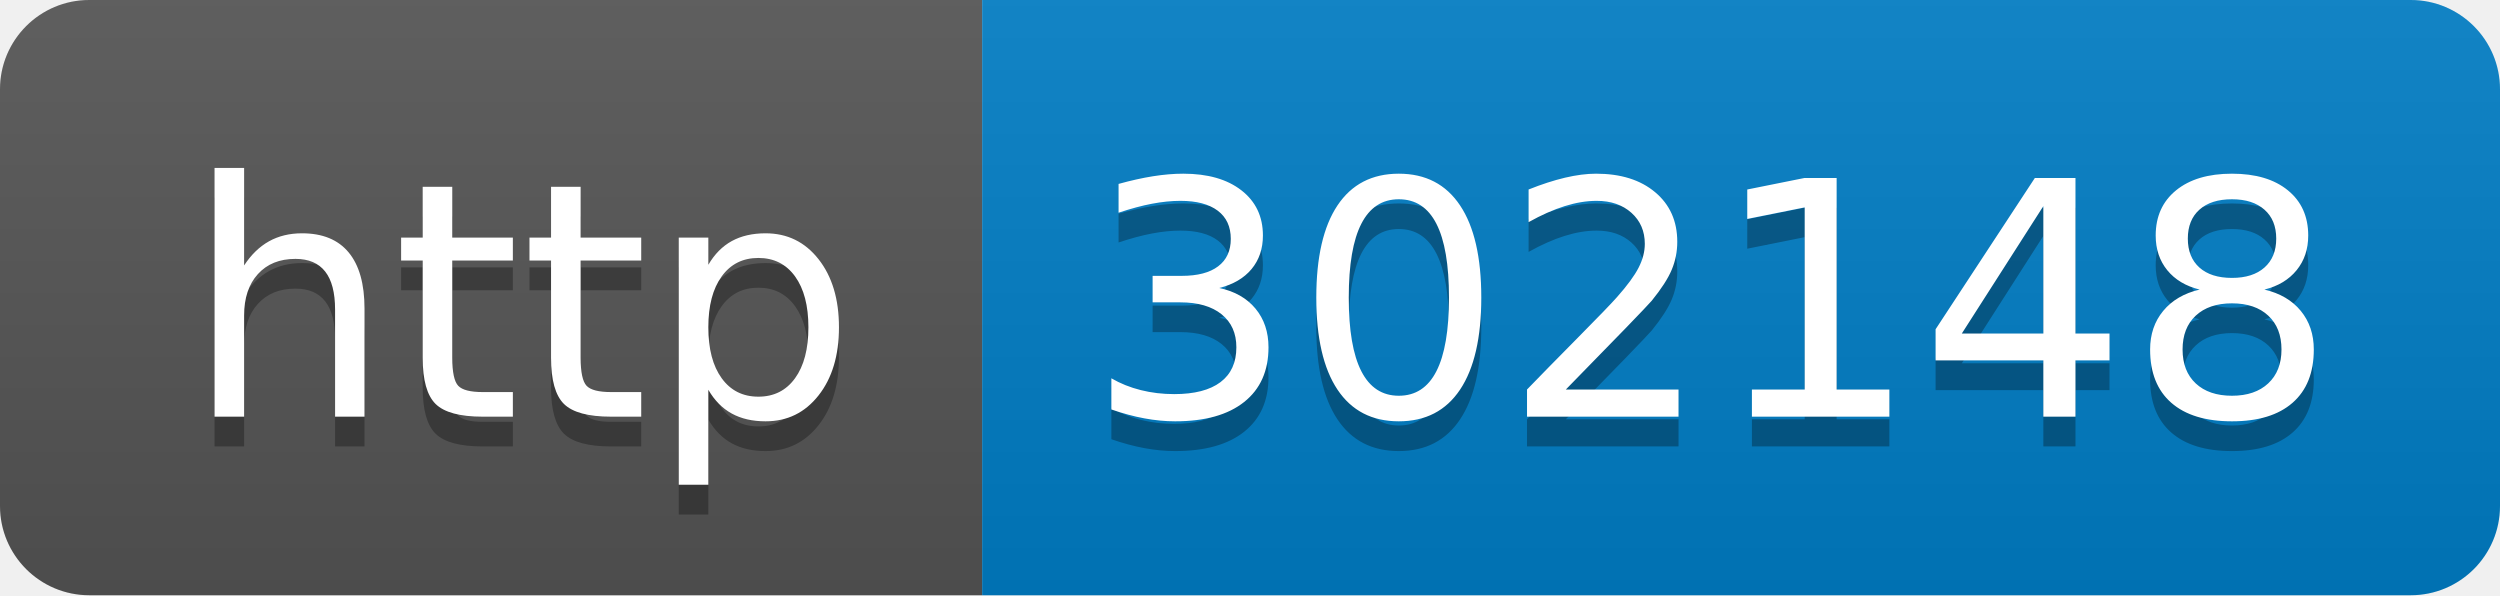
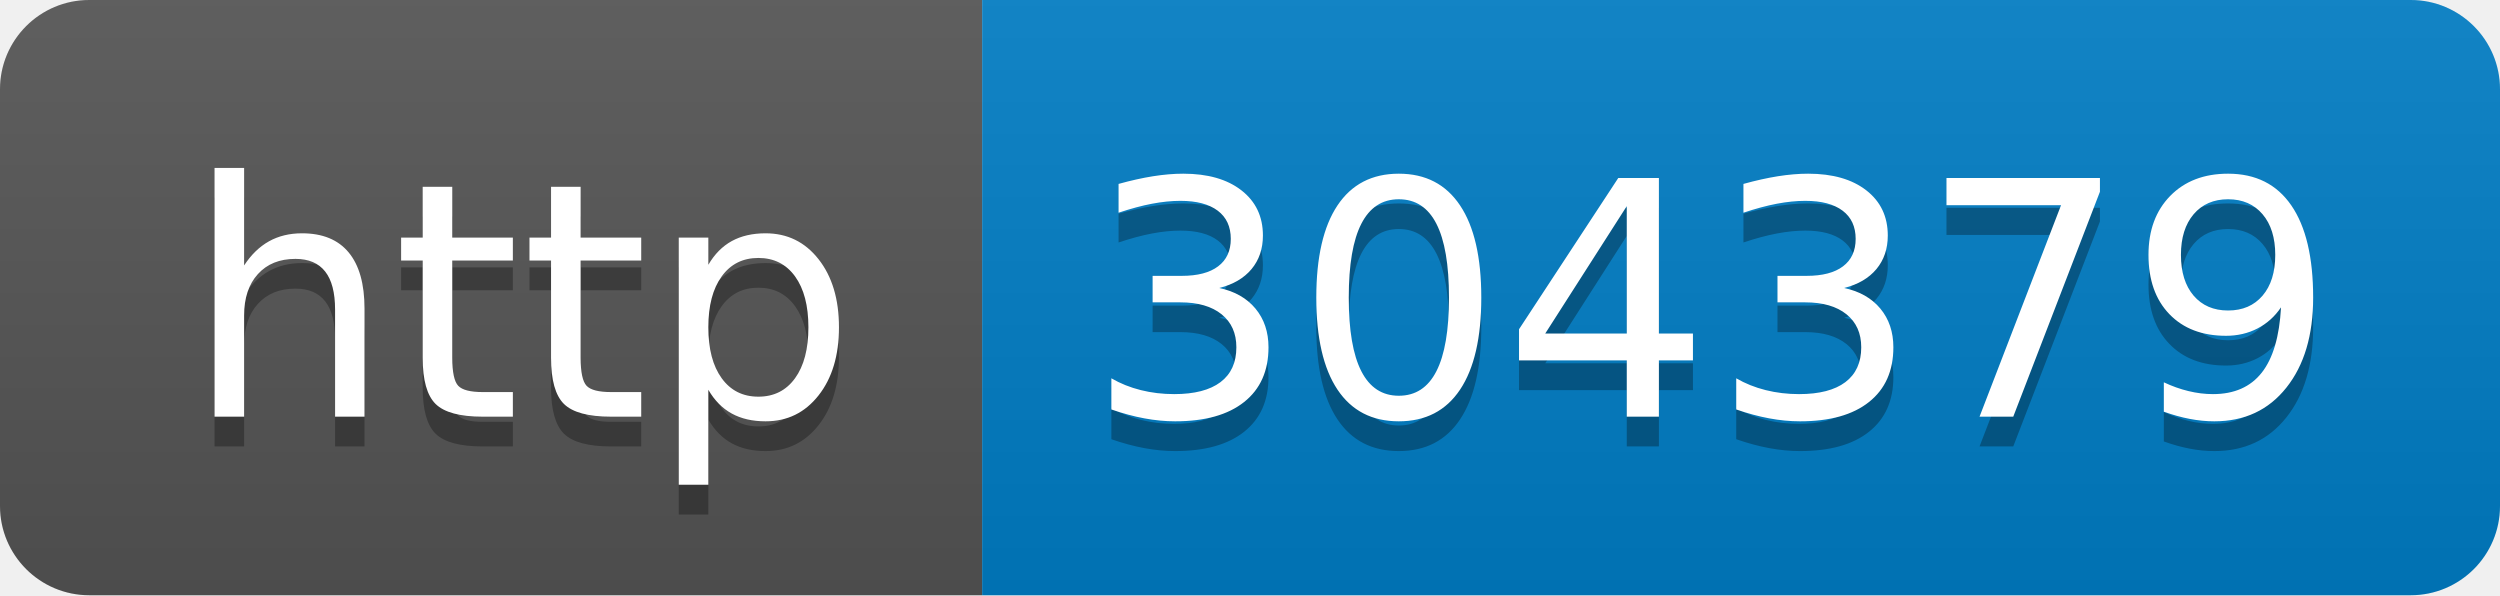
- <svg xmlns="http://www.w3.org/2000/svg" width="84" height="20" role="img" aria-label="http: 302148">
+ <svg xmlns="http://www.w3.org/2000/svg" width="84" height="20" role="img" aria-label="http: 304379">
  <linearGradient id="s" x2="0" y2="100%">
    <stop offset="0" stop-color="#bbb" stop-opacity=".1" />
    <stop offset="1" stop-opacity=".1" />
  </linearGradient>
  <clipPath id="r">
    <rect width="84" height="20" rx="3" fill="#fff" />
  </clipPath>
  <g clip-path="url(#r)">
    <rect width="33" height="20" fill="#555" />
    <rect x="33" width="51" height="20" fill="#007ec6" />
    <rect width="84" height="20" fill="url(#s)" />
  </g>
  <g fill="#fff" text-anchor="middle" font-family="Verdana,Geneva,DejaVu Sans,sans-serif" text-rendering="geometricPrecision" font-size="110">
    <text aria-hidden="true" x="175" y="150" fill="#010101" fill-opacity=".3" transform="scale(.1)" textLength="230">http</text>
    <text x="175" y="140" transform="scale(.1)" fill="#fff" textLength="230">http</text>
-     <text aria-hidden="true" x="575" y="150" fill="#010101" fill-opacity=".3" transform="scale(.1)" textLength="410">302148</text>
-     <text x="575" y="140" transform="scale(.1)" fill="#fff" textLength="410">302148</text>
+     <text aria-hidden="true" x="575" y="150" fill="#010101" fill-opacity=".3" transform="scale(.1)" textLength="410">304379</text>
+     <text x="575" y="140" transform="scale(.1)" fill="#fff" textLength="410">304379</text>
  </g>
</svg>
